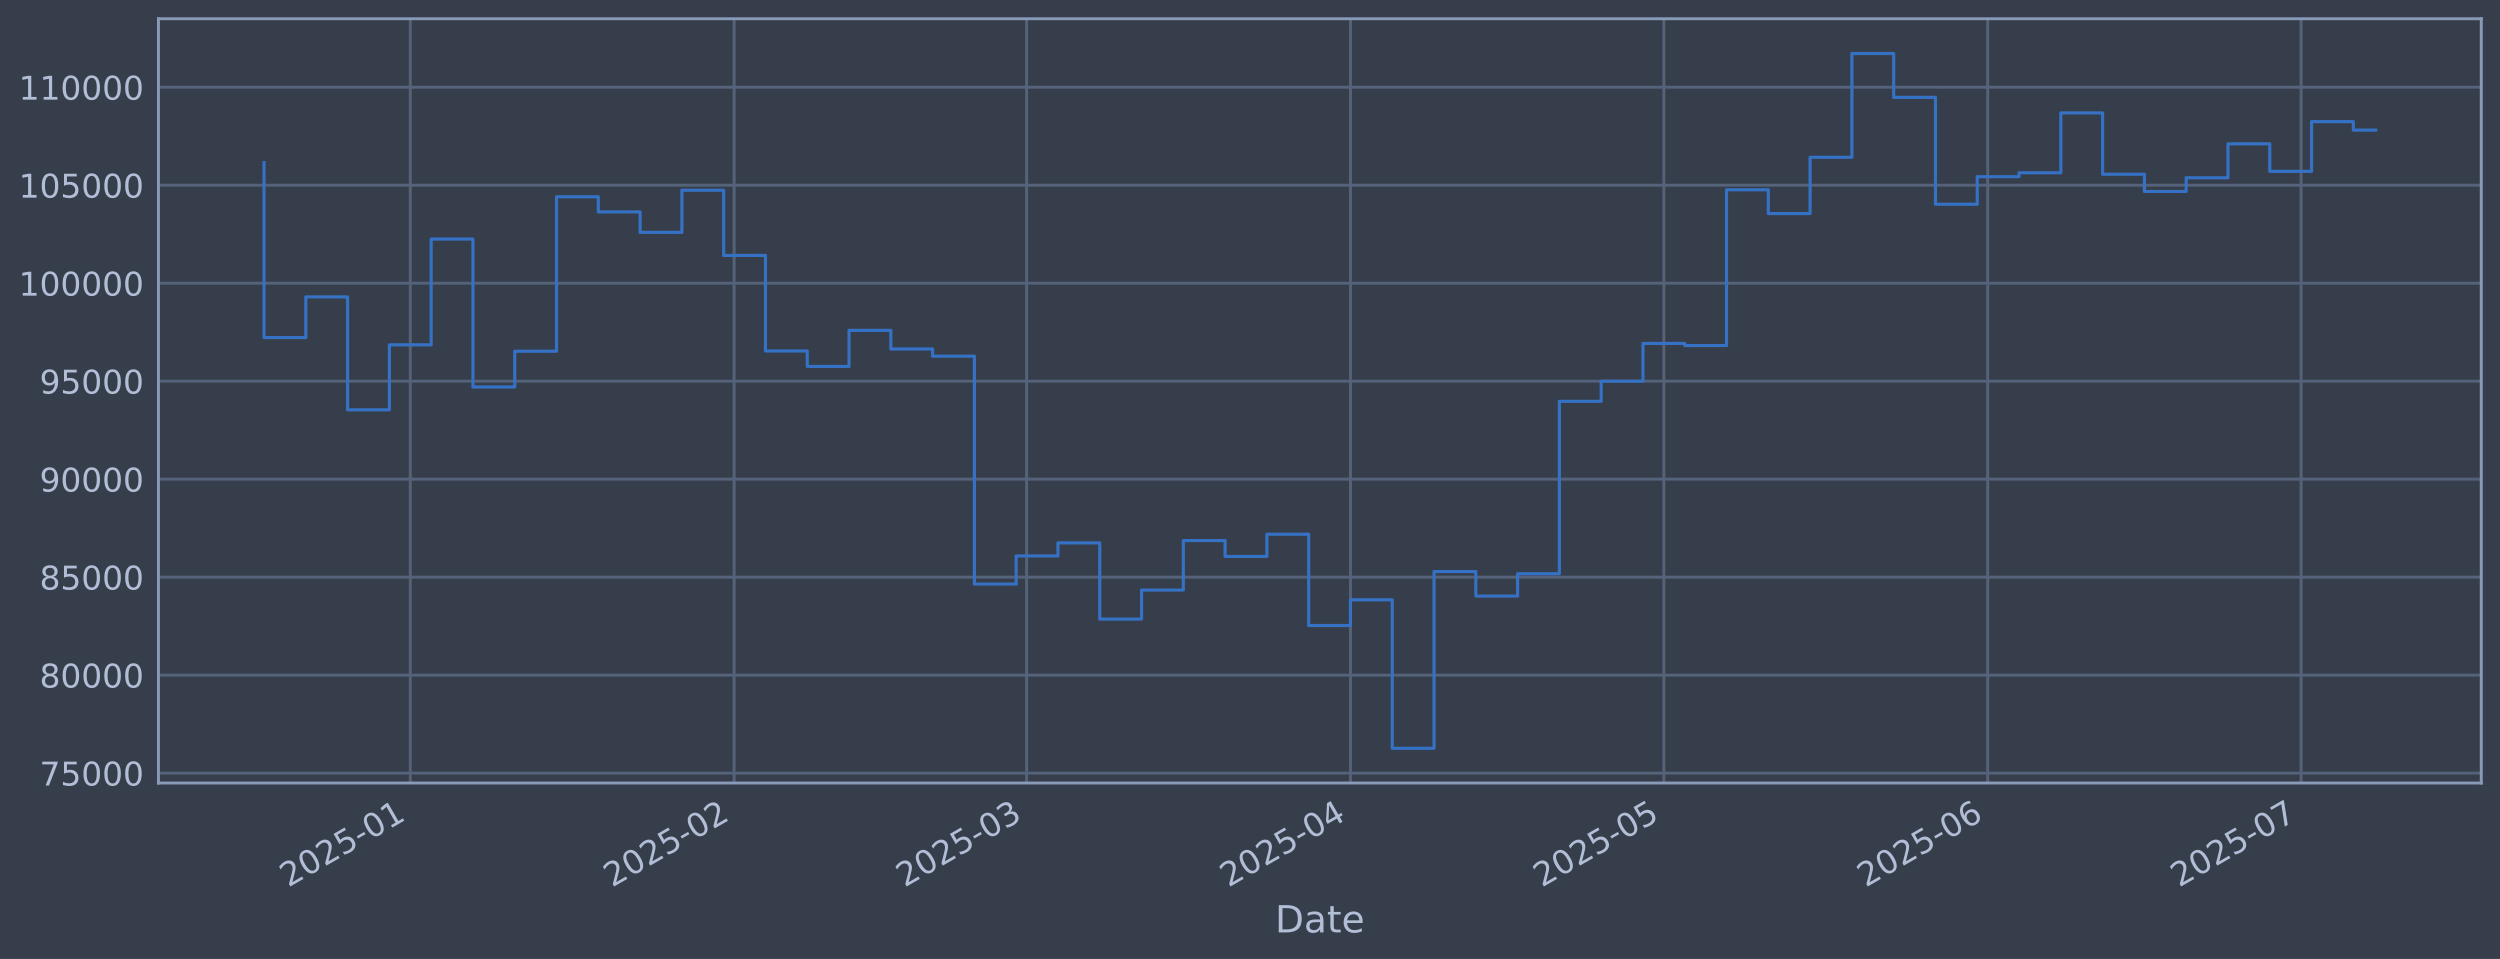
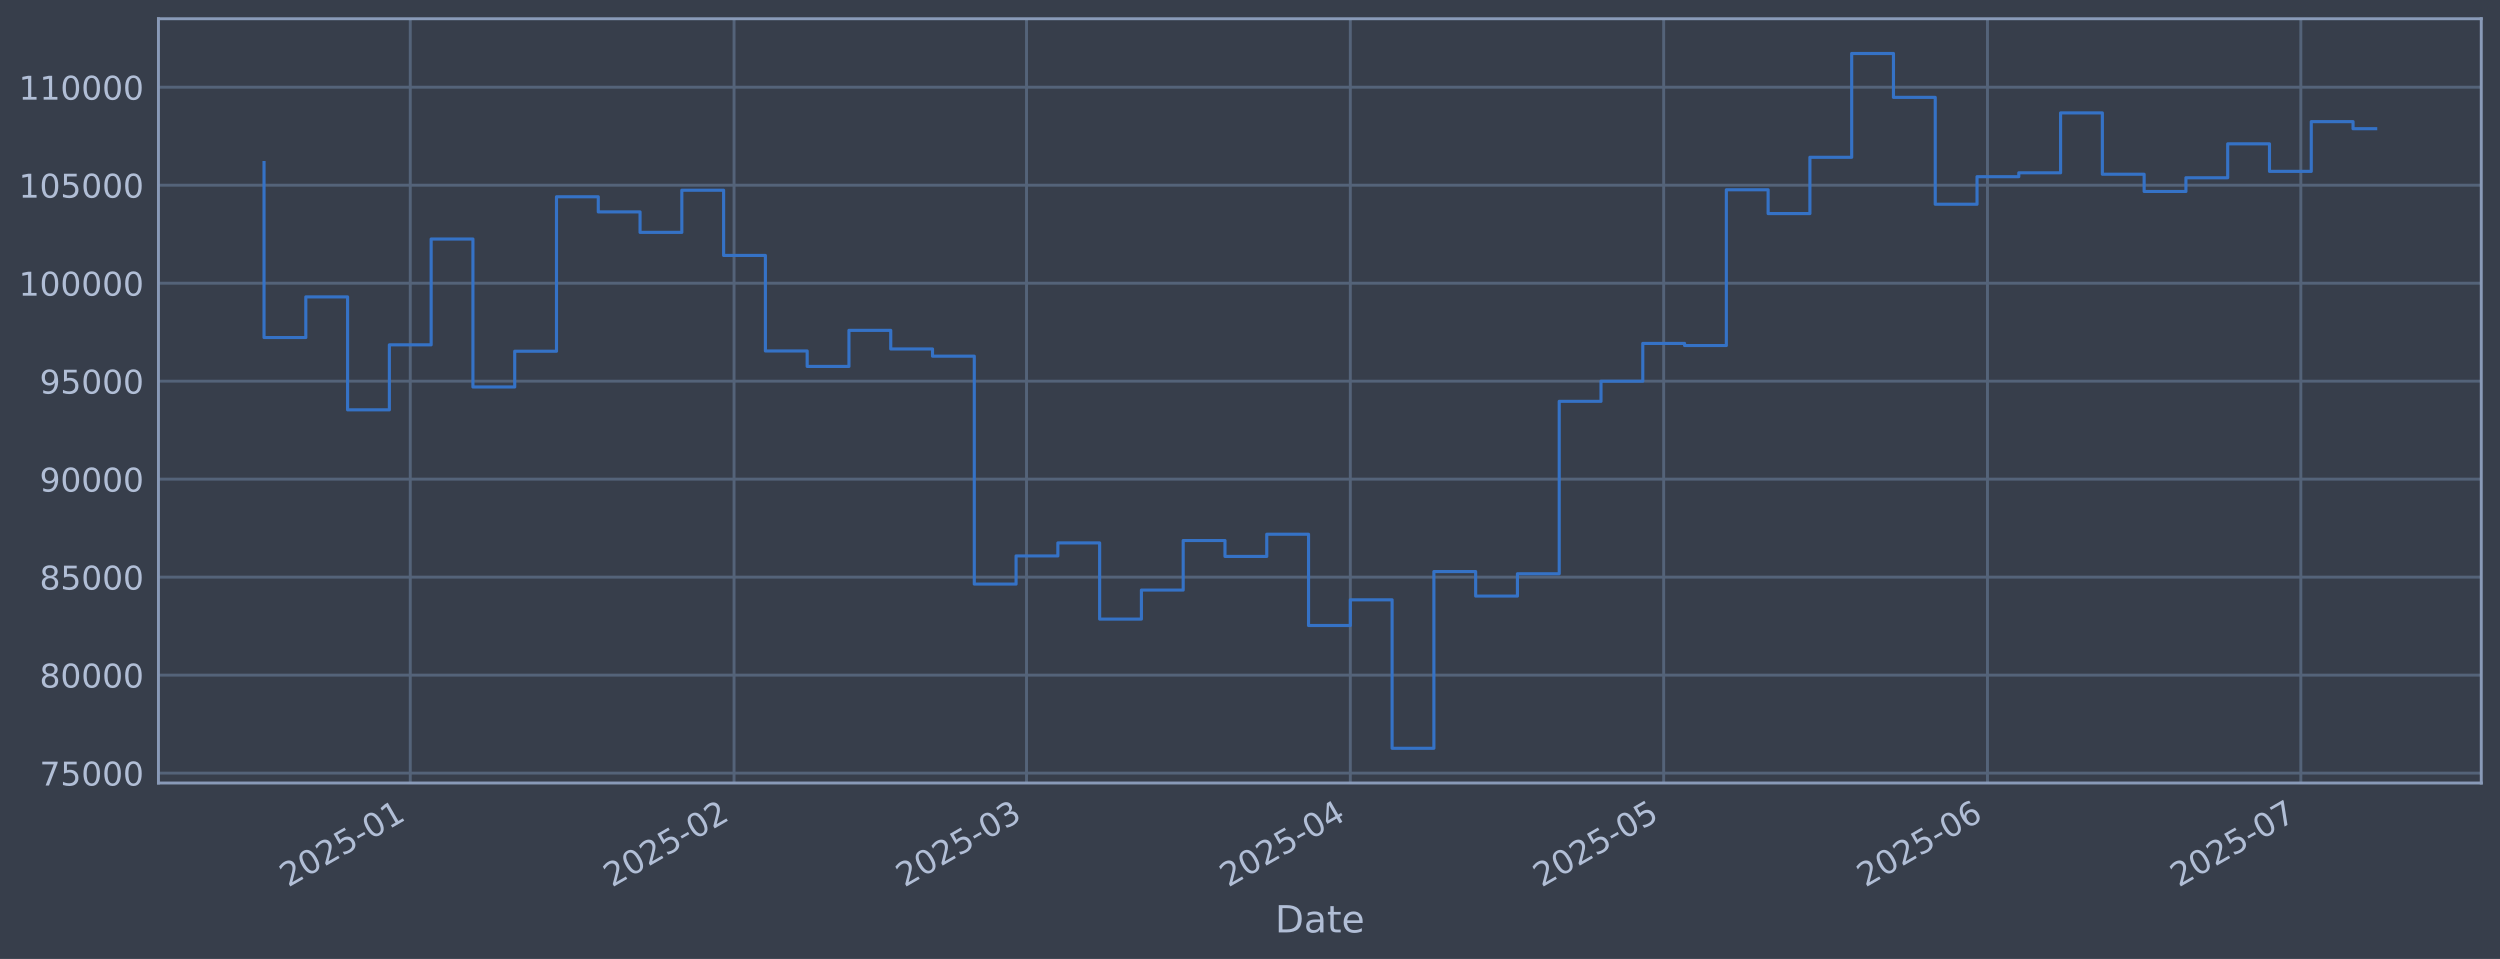
<svg xmlns="http://www.w3.org/2000/svg" xmlns:xlink="http://www.w3.org/1999/xlink" width="960.9pt" height="368.58pt" viewBox="0 0 960.9 368.58" version="1.1">
  <defs>
    <style type="text/css">*{stroke-linejoin: round; stroke-linecap: butt}</style>
  </defs>
  <g id="figure_1">
    <g id="patch_1">
      <path d="M 0 368.58  L 960.9 368.58  L 960.9 0  L 0 0  z " style="fill: #373e4b" />
    </g>
    <g id="axes_1">
      <g id="patch_2">
        <path d="M 60.901 300.96  L 953.701 300.96  L 953.701 7.2  L 60.901 7.2  z " style="fill: #373e4b" />
      </g>
      <g id="matplotlib.axis_1">
        <g id="xtick_1">
          <g id="line2d_1">
-             <path d="M 157.695 300.96  L 157.695 7.2  " clip-path="url(#p9af1d1a85c)" style="fill: none; stroke: #546379; stroke-width: 1.12; stroke-linecap: square" />
+             <path d="M 157.688 300.96  L 157.688 7.2  " clip-path="url(#p392f078068)" style="fill: none; stroke: #546379; stroke-width: 1.12; stroke-linecap: square" />
          </g>
          <g id="line2d_2" />
          <g id="text_1">
-             <g style="fill: #b1bed6" transform="translate(110.7921 341.1745) rotate(-30) scale(0.126 -0.126)">
+             <g style="fill: #b1bed6" transform="translate(110.7844 341.1745) rotate(-30) scale(0.126 -0.126)">
              <defs>
                <path id="DejaVuSans-32" d="M 1228 531  L 3431 531  L 3431 0  L 469 0  L 469 531  Q 828 903 1448 1529  Q 2069 2156 2228 2338  Q 2531 2678 2651 2914  Q 2772 3150 2772 3378  Q 2772 3750 2511 3984  Q 2250 4219 1831 4219  Q 1534 4219 1204 4116  Q 875 4013 500 3803  L 500 4441  Q 881 4594 1212 4672  Q 1544 4750 1819 4750  Q 2544 4750 2975 4387  Q 3406 4025 3406 3419  Q 3406 3131 3298 2873  Q 3191 2616 2906 2266  Q 2828 2175 2409 1742  Q 1991 1309 1228 531  z " transform="scale(0.015625)" />
                <path id="DejaVuSans-30" d="M 2034 4250  Q 1547 4250 1301 3770  Q 1056 3291 1056 2328  Q 1056 1369 1301 889  Q 1547 409 2034 409  Q 2525 409 2770 889  Q 3016 1369 3016 2328  Q 3016 3291 2770 3770  Q 2525 4250 2034 4250  z M 2034 4750  Q 2819 4750 3233 4129  Q 3647 3509 3647 2328  Q 3647 1150 3233 529  Q 2819 -91 2034 -91  Q 1250 -91 836 529  Q 422 1150 422 2328  Q 422 3509 836 4129  Q 1250 4750 2034 4750  z " transform="scale(0.015625)" />
                <path id="DejaVuSans-35" d="M 691 4666  L 3169 4666  L 3169 4134  L 1269 4134  L 1269 2991  Q 1406 3038 1543 3061  Q 1681 3084 1819 3084  Q 2600 3084 3056 2656  Q 3513 2228 3513 1497  Q 3513 744 3044 326  Q 2575 -91 1722 -91  Q 1428 -91 1123 -41  Q 819 9 494 109  L 494 744  Q 775 591 1075 516  Q 1375 441 1709 441  Q 2250 441 2565 725  Q 2881 1009 2881 1497  Q 2881 1984 2565 2268  Q 2250 2553 1709 2553  Q 1456 2553 1204 2497  Q 953 2441 691 2322  L 691 4666  z " transform="scale(0.015625)" />
                <path id="DejaVuSans-2d" d="M 313 2009  L 1997 2009  L 1997 1497  L 313 1497  L 313 2009  z " transform="scale(0.015625)" />
                <path id="DejaVuSans-31" d="M 794 531  L 1825 531  L 1825 4091  L 703 3866  L 703 4441  L 1819 4666  L 2450 4666  L 2450 531  L 3481 531  L 3481 0  L 794 0  L 794 531  z " transform="scale(0.015625)" />
              </defs>
              <use xlink:href="#DejaVuSans-32" />
              <use xlink:href="#DejaVuSans-30" transform="translate(63.62305 0)" />
              <use xlink:href="#DejaVuSans-32" transform="translate(127.2461 0)" />
              <use xlink:href="#DejaVuSans-35" transform="translate(190.8691 0)" />
              <use xlink:href="#DejaVuSans-2d" transform="translate(254.4922 0)" />
              <use xlink:href="#DejaVuSans-30" transform="translate(290.5762 0)" />
              <use xlink:href="#DejaVuSans-31" transform="translate(354.1992 0)" />
            </g>
          </g>
        </g>
        <g id="xtick_2">
          <g id="line2d_3">
-             <path d="M 282.167 300.96  L 282.167 7.2  " clip-path="url(#p9af1d1a85c)" style="fill: none; stroke: #546379; stroke-width: 1.12; stroke-linecap: square" />
+             <path d="M 282.142 300.96  L 282.142 7.2  " clip-path="url(#p392f078068)" style="fill: none; stroke: #546379; stroke-width: 1.12; stroke-linecap: square" />
          </g>
          <g id="line2d_4" />
          <g id="text_2">
-             <g style="fill: #b1bed6" transform="translate(235.2637 341.1745) rotate(-30) scale(0.126 -0.126)">
+             <g style="fill: #b1bed6" transform="translate(235.2391 341.1745) rotate(-30) scale(0.126 -0.126)">
              <use xlink:href="#DejaVuSans-32" />
              <use xlink:href="#DejaVuSans-30" transform="translate(63.62305 0)" />
              <use xlink:href="#DejaVuSans-32" transform="translate(127.2461 0)" />
              <use xlink:href="#DejaVuSans-35" transform="translate(190.8691 0)" />
              <use xlink:href="#DejaVuSans-2d" transform="translate(254.4922 0)" />
              <use xlink:href="#DejaVuSans-30" transform="translate(290.5762 0)" />
              <use xlink:href="#DejaVuSans-32" transform="translate(354.1992 0)" />
            </g>
          </g>
        </g>
        <g id="xtick_3">
          <g id="line2d_5">
-             <path d="M 394.593 300.96  L 394.593 7.2  " clip-path="url(#p9af1d1a85c)" style="fill: none; stroke: #546379; stroke-width: 1.12; stroke-linecap: square" />
+             <path d="M 394.553 300.96  L 394.553 7.2  " clip-path="url(#p392f078068)" style="fill: none; stroke: #546379; stroke-width: 1.12; stroke-linecap: square" />
          </g>
          <g id="line2d_6" />
          <g id="text_3">
-             <g style="fill: #b1bed6" transform="translate(347.6898 341.1745) rotate(-30) scale(0.126 -0.126)">
+             <g style="fill: #b1bed6" transform="translate(347.6498 341.1745) rotate(-30) scale(0.126 -0.126)">
              <defs>
                <path id="DejaVuSans-33" d="M 2597 2516  Q 3050 2419 3304 2112  Q 3559 1806 3559 1356  Q 3559 666 3084 287  Q 2609 -91 1734 -91  Q 1441 -91 1130 -33  Q 819 25 488 141  L 488 750  Q 750 597 1062 519  Q 1375 441 1716 441  Q 2309 441 2620 675  Q 2931 909 2931 1356  Q 2931 1769 2642 2001  Q 2353 2234 1838 2234  L 1294 2234  L 1294 2753  L 1863 2753  Q 2328 2753 2575 2939  Q 2822 3125 2822 3475  Q 2822 3834 2567 4026  Q 2313 4219 1838 4219  Q 1578 4219 1281 4162  Q 984 4106 628 3988  L 628 4550  Q 988 4650 1302 4700  Q 1616 4750 1894 4750  Q 2613 4750 3031 4423  Q 3450 4097 3450 3541  Q 3450 3153 3228 2886  Q 3006 2619 2597 2516  z " transform="scale(0.015625)" />
              </defs>
              <use xlink:href="#DejaVuSans-32" />
              <use xlink:href="#DejaVuSans-30" transform="translate(63.62305 0)" />
              <use xlink:href="#DejaVuSans-32" transform="translate(127.2461 0)" />
              <use xlink:href="#DejaVuSans-35" transform="translate(190.8691 0)" />
              <use xlink:href="#DejaVuSans-2d" transform="translate(254.4922 0)" />
              <use xlink:href="#DejaVuSans-30" transform="translate(290.5762 0)" />
              <use xlink:href="#DejaVuSans-33" transform="translate(354.1992 0)" />
            </g>
          </g>
        </g>
        <g id="xtick_4">
          <g id="line2d_7">
-             <path d="M 519.065 300.96  L 519.065 7.2  " clip-path="url(#p9af1d1a85c)" style="fill: none; stroke: #546379; stroke-width: 1.12; stroke-linecap: square" />
+             <path d="M 519.008 300.96  L 519.008 7.2  " clip-path="url(#p392f078068)" style="fill: none; stroke: #546379; stroke-width: 1.12; stroke-linecap: square" />
          </g>
          <g id="line2d_8" />
          <g id="text_4">
-             <g style="fill: #b1bed6" transform="translate(472.1615 341.1745) rotate(-30) scale(0.126 -0.126)">
+             <g style="fill: #b1bed6" transform="translate(472.1046 341.1745) rotate(-30) scale(0.126 -0.126)">
              <defs>
                <path id="DejaVuSans-34" d="M 2419 4116  L 825 1625  L 2419 1625  L 2419 4116  z M 2253 4666  L 3047 4666  L 3047 1625  L 3713 1625  L 3713 1100  L 3047 1100  L 3047 0  L 2419 0  L 2419 1100  L 313 1100  L 313 1709  L 2253 4666  z " transform="scale(0.015625)" />
              </defs>
              <use xlink:href="#DejaVuSans-32" />
              <use xlink:href="#DejaVuSans-30" transform="translate(63.62305 0)" />
              <use xlink:href="#DejaVuSans-32" transform="translate(127.2461 0)" />
              <use xlink:href="#DejaVuSans-35" transform="translate(190.8691 0)" />
              <use xlink:href="#DejaVuSans-2d" transform="translate(254.4922 0)" />
              <use xlink:href="#DejaVuSans-30" transform="translate(290.5762 0)" />
              <use xlink:href="#DejaVuSans-34" transform="translate(354.1992 0)" />
            </g>
          </g>
        </g>
        <g id="xtick_5">
          <g id="line2d_9">
-             <path d="M 639.521 300.96  L 639.521 7.2  " clip-path="url(#p9af1d1a85c)" style="fill: none; stroke: #546379; stroke-width: 1.12; stroke-linecap: square" />
+             <path d="M 639.448 300.96  L 639.448 7.2  " clip-path="url(#p392f078068)" style="fill: none; stroke: #546379; stroke-width: 1.12; stroke-linecap: square" />
          </g>
          <g id="line2d_10" />
          <g id="text_5">
-             <g style="fill: #b1bed6" transform="translate(592.6179 341.1745) rotate(-30) scale(0.126 -0.126)">
+             <g style="fill: #b1bed6" transform="translate(592.5446 341.1745) rotate(-30) scale(0.126 -0.126)">
              <use xlink:href="#DejaVuSans-32" />
              <use xlink:href="#DejaVuSans-30" transform="translate(63.62305 0)" />
              <use xlink:href="#DejaVuSans-32" transform="translate(127.2461 0)" />
              <use xlink:href="#DejaVuSans-35" transform="translate(190.8691 0)" />
              <use xlink:href="#DejaVuSans-2d" transform="translate(254.4922 0)" />
              <use xlink:href="#DejaVuSans-30" transform="translate(290.5762 0)" />
              <use xlink:href="#DejaVuSans-35" transform="translate(354.1992 0)" />
            </g>
          </g>
        </g>
        <g id="xtick_6">
          <g id="line2d_11">
-             <path d="M 763.993 300.96  L 763.993 7.2  " clip-path="url(#p9af1d1a85c)" style="fill: none; stroke: #546379; stroke-width: 1.12; stroke-linecap: square" />
+             <path d="M 763.903 300.96  L 763.903 7.2  " clip-path="url(#p392f078068)" style="fill: none; stroke: #546379; stroke-width: 1.12; stroke-linecap: square" />
          </g>
          <g id="line2d_12" />
          <g id="text_6">
-             <g style="fill: #b1bed6" transform="translate(717.0896 341.1745) rotate(-30) scale(0.126 -0.126)">
+             <g style="fill: #b1bed6" transform="translate(716.9993 341.1745) rotate(-30) scale(0.126 -0.126)">
              <defs>
                <path id="DejaVuSans-36" d="M 2113 2584  Q 1688 2584 1439 2293  Q 1191 2003 1191 1497  Q 1191 994 1439 701  Q 1688 409 2113 409  Q 2538 409 2786 701  Q 3034 994 3034 1497  Q 3034 2003 2786 2293  Q 2538 2584 2113 2584  z M 3366 4563  L 3366 3988  Q 3128 4100 2886 4159  Q 2644 4219 2406 4219  Q 1781 4219 1451 3797  Q 1122 3375 1075 2522  Q 1259 2794 1537 2939  Q 1816 3084 2150 3084  Q 2853 3084 3261 2657  Q 3669 2231 3669 1497  Q 3669 778 3244 343  Q 2819 -91 2113 -91  Q 1303 -91 875 529  Q 447 1150 447 2328  Q 447 3434 972 4092  Q 1497 4750 2381 4750  Q 2619 4750 2861 4703  Q 3103 4656 3366 4563  z " transform="scale(0.015625)" />
              </defs>
              <use xlink:href="#DejaVuSans-32" />
              <use xlink:href="#DejaVuSans-30" transform="translate(63.62305 0)" />
              <use xlink:href="#DejaVuSans-32" transform="translate(127.2461 0)" />
              <use xlink:href="#DejaVuSans-35" transform="translate(190.8691 0)" />
              <use xlink:href="#DejaVuSans-2d" transform="translate(254.4922 0)" />
              <use xlink:href="#DejaVuSans-30" transform="translate(290.5762 0)" />
              <use xlink:href="#DejaVuSans-36" transform="translate(354.1992 0)" />
            </g>
          </g>
        </g>
        <g id="xtick_7">
          <g id="line2d_13">
-             <path d="M 884.449 300.96  L 884.449 7.2  " clip-path="url(#p9af1d1a85c)" style="fill: none; stroke: #546379; stroke-width: 1.12; stroke-linecap: square" />
+             <path d="M 884.343 300.96  L 884.343 7.2  " clip-path="url(#p392f078068)" style="fill: none; stroke: #546379; stroke-width: 1.12; stroke-linecap: square" />
          </g>
          <g id="line2d_14" />
          <g id="text_7">
-             <g style="fill: #b1bed6" transform="translate(837.5461 341.1745) rotate(-30) scale(0.126 -0.126)">
+             <g style="fill: #b1bed6" transform="translate(837.4394 341.1745) rotate(-30) scale(0.126 -0.126)">
              <defs>
                <path id="DejaVuSans-37" d="M 525 4666  L 3525 4666  L 3525 4397  L 1831 0  L 1172 0  L 2766 4134  L 525 4134  L 525 4666  z " transform="scale(0.015625)" />
              </defs>
              <use xlink:href="#DejaVuSans-32" />
              <use xlink:href="#DejaVuSans-30" transform="translate(63.62305 0)" />
              <use xlink:href="#DejaVuSans-32" transform="translate(127.2461 0)" />
              <use xlink:href="#DejaVuSans-35" transform="translate(190.8691 0)" />
              <use xlink:href="#DejaVuSans-2d" transform="translate(254.4922 0)" />
              <use xlink:href="#DejaVuSans-30" transform="translate(290.5762 0)" />
              <use xlink:href="#DejaVuSans-37" transform="translate(354.1992 0)" />
            </g>
          </g>
        </g>
        <g id="text_8">
          <g style="fill: #b1bed6" transform="translate(490.0914 358.3856) scale(0.144 -0.144)">
            <defs>
              <path id="DejaVuSans-44" d="M 1259 4147  L 1259 519  L 2022 519  Q 2988 519 3436 956  Q 3884 1394 3884 2338  Q 3884 3275 3436 3711  Q 2988 4147 2022 4147  L 1259 4147  z M 628 4666  L 1925 4666  Q 3281 4666 3915 4102  Q 4550 3538 4550 2338  Q 4550 1131 3912 565  Q 3275 0 1925 0  L 628 0  L 628 4666  z " transform="scale(0.015625)" />
              <path id="DejaVuSans-61" d="M 2194 1759  Q 1497 1759 1228 1600  Q 959 1441 959 1056  Q 959 750 1161 570  Q 1363 391 1709 391  Q 2188 391 2477 730  Q 2766 1069 2766 1631  L 2766 1759  L 2194 1759  z M 3341 1997  L 3341 0  L 2766 0  L 2766 531  Q 2569 213 2275 61  Q 1981 -91 1556 -91  Q 1019 -91 701 211  Q 384 513 384 1019  Q 384 1609 779 1909  Q 1175 2209 1959 2209  L 2766 2209  L 2766 2266  Q 2766 2663 2505 2880  Q 2244 3097 1772 3097  Q 1472 3097 1187 3025  Q 903 2953 641 2809  L 641 3341  Q 956 3463 1253 3523  Q 1550 3584 1831 3584  Q 2591 3584 2966 3190  Q 3341 2797 3341 1997  z " transform="scale(0.015625)" />
              <path id="DejaVuSans-74" d="M 1172 4494  L 1172 3500  L 2356 3500  L 2356 3053  L 1172 3053  L 1172 1153  Q 1172 725 1289 603  Q 1406 481 1766 481  L 2356 481  L 2356 0  L 1766 0  Q 1100 0 847 248  Q 594 497 594 1153  L 594 3053  L 172 3053  L 172 3500  L 594 3500  L 594 4494  L 1172 4494  z " transform="scale(0.015625)" />
              <path id="DejaVuSans-65" d="M 3597 1894  L 3597 1613  L 953 1613  Q 991 1019 1311 708  Q 1631 397 2203 397  Q 2534 397 2845 478  Q 3156 559 3463 722  L 3463 178  Q 3153 47 2828 -22  Q 2503 -91 2169 -91  Q 1331 -91 842 396  Q 353 884 353 1716  Q 353 2575 817 3079  Q 1281 3584 2069 3584  Q 2775 3584 3186 3129  Q 3597 2675 3597 1894  z M 3022 2063  Q 3016 2534 2758 2815  Q 2500 3097 2075 3097  Q 1594 3097 1305 2825  Q 1016 2553 972 2059  L 3022 2063  z " transform="scale(0.015625)" />
            </defs>
            <use xlink:href="#DejaVuSans-44" />
            <use xlink:href="#DejaVuSans-61" transform="translate(77.00195 0)" />
            <use xlink:href="#DejaVuSans-74" transform="translate(138.2812 0)" />
            <use xlink:href="#DejaVuSans-65" transform="translate(177.4902 0)" />
          </g>
        </g>
      </g>
      <g id="matplotlib.axis_2">
        <g id="ytick_1">
          <g id="line2d_15">
-             <path d="M 60.901 297.147  L 953.701 297.147  " clip-path="url(#p9af1d1a85c)" style="fill: none; stroke: #546379; stroke-width: 1.12; stroke-linecap: square" />
+             <path d="M 60.901 297.147  L 953.701 297.147  " clip-path="url(#p392f078068)" style="fill: none; stroke: #546379; stroke-width: 1.12; stroke-linecap: square" />
          </g>
          <g id="line2d_16" />
          <g id="text_9">
            <g style="fill: #b1bed6" transform="translate(15.21675 301.9342) scale(0.126 -0.126)">
              <use xlink:href="#DejaVuSans-37" />
              <use xlink:href="#DejaVuSans-35" transform="translate(63.62305 0)" />
              <use xlink:href="#DejaVuSans-30" transform="translate(127.2461 0)" />
              <use xlink:href="#DejaVuSans-30" transform="translate(190.8691 0)" />
              <use xlink:href="#DejaVuSans-30" transform="translate(254.4922 0)" />
            </g>
          </g>
        </g>
        <g id="ytick_2">
          <g id="line2d_17">
-             <path d="M 60.901 259.487  L 953.701 259.487  " clip-path="url(#p9af1d1a85c)" style="fill: none; stroke: #546379; stroke-width: 1.12; stroke-linecap: square" />
+             <path d="M 60.901 259.487  L 953.701 259.487  " clip-path="url(#p392f078068)" style="fill: none; stroke: #546379; stroke-width: 1.12; stroke-linecap: square" />
          </g>
          <g id="line2d_18" />
          <g id="text_10">
            <g style="fill: #b1bed6" transform="translate(15.21675 264.2738) scale(0.126 -0.126)">
              <defs>
                <path id="DejaVuSans-38" d="M 2034 2216  Q 1584 2216 1326 1975  Q 1069 1734 1069 1313  Q 1069 891 1326 650  Q 1584 409 2034 409  Q 2484 409 2743 651  Q 3003 894 3003 1313  Q 3003 1734 2745 1975  Q 2488 2216 2034 2216  z M 1403 2484  Q 997 2584 770 2862  Q 544 3141 544 3541  Q 544 4100 942 4425  Q 1341 4750 2034 4750  Q 2731 4750 3128 4425  Q 3525 4100 3525 3541  Q 3525 3141 3298 2862  Q 3072 2584 2669 2484  Q 3125 2378 3379 2068  Q 3634 1759 3634 1313  Q 3634 634 3220 271  Q 2806 -91 2034 -91  Q 1263 -91 848 271  Q 434 634 434 1313  Q 434 1759 690 2068  Q 947 2378 1403 2484  z M 1172 3481  Q 1172 3119 1398 2916  Q 1625 2713 2034 2713  Q 2441 2713 2670 2916  Q 2900 3119 2900 3481  Q 2900 3844 2670 4047  Q 2441 4250 2034 4250  Q 1625 4250 1398 4047  Q 1172 3844 1172 3481  z " transform="scale(0.015625)" />
              </defs>
              <use xlink:href="#DejaVuSans-38" />
              <use xlink:href="#DejaVuSans-30" transform="translate(63.62305 0)" />
              <use xlink:href="#DejaVuSans-30" transform="translate(127.2461 0)" />
              <use xlink:href="#DejaVuSans-30" transform="translate(190.8691 0)" />
              <use xlink:href="#DejaVuSans-30" transform="translate(254.4922 0)" />
            </g>
          </g>
        </g>
        <g id="ytick_3">
          <g id="line2d_19">
-             <path d="M 60.901 221.826  L 953.701 221.826  " clip-path="url(#p9af1d1a85c)" style="fill: none; stroke: #546379; stroke-width: 1.12; stroke-linecap: square" />
+             <path d="M 60.901 221.826  L 953.701 221.826  " clip-path="url(#p392f078068)" style="fill: none; stroke: #546379; stroke-width: 1.12; stroke-linecap: square" />
          </g>
          <g id="line2d_20" />
          <g id="text_11">
            <g style="fill: #b1bed6" transform="translate(15.21675 226.6134) scale(0.126 -0.126)">
              <use xlink:href="#DejaVuSans-38" />
              <use xlink:href="#DejaVuSans-35" transform="translate(63.62305 0)" />
              <use xlink:href="#DejaVuSans-30" transform="translate(127.2461 0)" />
              <use xlink:href="#DejaVuSans-30" transform="translate(190.8691 0)" />
              <use xlink:href="#DejaVuSans-30" transform="translate(254.4922 0)" />
            </g>
          </g>
        </g>
        <g id="ytick_4">
          <g id="line2d_21">
-             <path d="M 60.901 184.166  L 953.701 184.166  " clip-path="url(#p9af1d1a85c)" style="fill: none; stroke: #546379; stroke-width: 1.12; stroke-linecap: square" />
+             <path d="M 60.901 184.166  L 953.701 184.166  " clip-path="url(#p392f078068)" style="fill: none; stroke: #546379; stroke-width: 1.12; stroke-linecap: square" />
          </g>
          <g id="line2d_22" />
          <g id="text_12">
            <g style="fill: #b1bed6" transform="translate(15.21675 188.953) scale(0.126 -0.126)">
              <defs>
                <path id="DejaVuSans-39" d="M 703 97  L 703 672  Q 941 559 1184 500  Q 1428 441 1663 441  Q 2288 441 2617 861  Q 2947 1281 2994 2138  Q 2813 1869 2534 1725  Q 2256 1581 1919 1581  Q 1219 1581 811 2004  Q 403 2428 403 3163  Q 403 3881 828 4315  Q 1253 4750 1959 4750  Q 2769 4750 3195 4129  Q 3622 3509 3622 2328  Q 3622 1225 3098 567  Q 2575 -91 1691 -91  Q 1453 -91 1209 -44  Q 966 3 703 97  z M 1959 2075  Q 2384 2075 2632 2365  Q 2881 2656 2881 3163  Q 2881 3666 2632 3958  Q 2384 4250 1959 4250  Q 1534 4250 1286 3958  Q 1038 3666 1038 3163  Q 1038 2656 1286 2365  Q 1534 2075 1959 2075  z " transform="scale(0.015625)" />
              </defs>
              <use xlink:href="#DejaVuSans-39" />
              <use xlink:href="#DejaVuSans-30" transform="translate(63.62305 0)" />
              <use xlink:href="#DejaVuSans-30" transform="translate(127.2461 0)" />
              <use xlink:href="#DejaVuSans-30" transform="translate(190.8691 0)" />
              <use xlink:href="#DejaVuSans-30" transform="translate(254.4922 0)" />
            </g>
          </g>
        </g>
        <g id="ytick_5">
          <g id="line2d_23">
-             <path d="M 60.901 146.506  L 953.701 146.506  " clip-path="url(#p9af1d1a85c)" style="fill: none; stroke: #546379; stroke-width: 1.12; stroke-linecap: square" />
+             <path d="M 60.901 146.506  L 953.701 146.506  " clip-path="url(#p392f078068)" style="fill: none; stroke: #546379; stroke-width: 1.12; stroke-linecap: square" />
          </g>
          <g id="line2d_24" />
          <g id="text_13">
            <g style="fill: #b1bed6" transform="translate(15.21675 151.2926) scale(0.126 -0.126)">
              <use xlink:href="#DejaVuSans-39" />
              <use xlink:href="#DejaVuSans-35" transform="translate(63.62305 0)" />
              <use xlink:href="#DejaVuSans-30" transform="translate(127.2461 0)" />
              <use xlink:href="#DejaVuSans-30" transform="translate(190.8691 0)" />
              <use xlink:href="#DejaVuSans-30" transform="translate(254.4922 0)" />
            </g>
          </g>
        </g>
        <g id="ytick_6">
          <g id="line2d_25">
-             <path d="M 60.901 108.845  L 953.701 108.845  " clip-path="url(#p9af1d1a85c)" style="fill: none; stroke: #546379; stroke-width: 1.12; stroke-linecap: square" />
+             <path d="M 60.901 108.845  L 953.701 108.845  " clip-path="url(#p392f078068)" style="fill: none; stroke: #546379; stroke-width: 1.12; stroke-linecap: square" />
          </g>
          <g id="line2d_26" />
          <g id="text_14">
            <g style="fill: #b1bed6" transform="translate(7.2 113.6322) scale(0.126 -0.126)">
              <use xlink:href="#DejaVuSans-31" />
              <use xlink:href="#DejaVuSans-30" transform="translate(63.62305 0)" />
              <use xlink:href="#DejaVuSans-30" transform="translate(127.2461 0)" />
              <use xlink:href="#DejaVuSans-30" transform="translate(190.8691 0)" />
              <use xlink:href="#DejaVuSans-30" transform="translate(254.4922 0)" />
              <use xlink:href="#DejaVuSans-30" transform="translate(318.1152 0)" />
            </g>
          </g>
        </g>
        <g id="ytick_7">
          <g id="line2d_27">
-             <path d="M 60.901 71.185  L 953.701 71.185  " clip-path="url(#p9af1d1a85c)" style="fill: none; stroke: #546379; stroke-width: 1.12; stroke-linecap: square" />
+             <path d="M 60.901 71.185  L 953.701 71.185  " clip-path="url(#p392f078068)" style="fill: none; stroke: #546379; stroke-width: 1.12; stroke-linecap: square" />
          </g>
          <g id="line2d_28" />
          <g id="text_15">
            <g style="fill: #b1bed6" transform="translate(7.2 75.97181) scale(0.126 -0.126)">
              <use xlink:href="#DejaVuSans-31" />
              <use xlink:href="#DejaVuSans-30" transform="translate(63.62305 0)" />
              <use xlink:href="#DejaVuSans-35" transform="translate(127.2461 0)" />
              <use xlink:href="#DejaVuSans-30" transform="translate(190.8691 0)" />
              <use xlink:href="#DejaVuSans-30" transform="translate(254.4922 0)" />
              <use xlink:href="#DejaVuSans-30" transform="translate(318.1152 0)" />
            </g>
          </g>
        </g>
        <g id="ytick_8">
          <g id="line2d_29">
-             <path d="M 60.901 33.524  L 953.701 33.524  " clip-path="url(#p9af1d1a85c)" style="fill: none; stroke: #546379; stroke-width: 1.12; stroke-linecap: square" />
+             <path d="M 60.901 33.524  L 953.701 33.524  " clip-path="url(#p392f078068)" style="fill: none; stroke: #546379; stroke-width: 1.12; stroke-linecap: square" />
          </g>
          <g id="line2d_30" />
          <g id="text_16">
            <g style="fill: #b1bed6" transform="translate(7.2 38.31141) scale(0.126 -0.126)">
              <use xlink:href="#DejaVuSans-31" />
              <use xlink:href="#DejaVuSans-31" transform="translate(63.62305 0)" />
              <use xlink:href="#DejaVuSans-30" transform="translate(127.2461 0)" />
              <use xlink:href="#DejaVuSans-30" transform="translate(190.8691 0)" />
              <use xlink:href="#DejaVuSans-30" transform="translate(254.4922 0)" />
              <use xlink:href="#DejaVuSans-30" transform="translate(318.1152 0)" />
            </g>
          </g>
        </g>
      </g>
      <g id="line2d_31">
-         <path d="M 101.482 62.478  L 101.482 129.735  L 117.543 129.735  L 117.543 114.117  L 133.604 114.117  L 133.604 157.529  L 149.665 157.529  L 149.665 132.544  L 165.726 132.544  L 165.726 91.873  L 181.787 91.873  L 181.787 148.745  L 197.847 148.745  L 197.847 135.003  L 213.908 135.003  L 213.908 75.637  L 229.969 75.637  L 229.969 81.451  L 246.03 81.451  L 246.03 89.317  L 262.091 89.317  L 262.091 73.113  L 278.152 73.113  L 278.152 98.189  L 294.213 98.189  L 294.213 134.901  L 310.274 134.901  L 310.274 140.841  L 326.334 140.841  L 326.334 126.97  L 342.395 126.97  L 342.395 134.132  L 358.456 134.132  L 358.456 136.904  L 374.517 136.904  L 374.517 224.494  L 390.578 224.494  L 390.578 213.678  L 406.639 213.678  L 406.639 208.679  L 422.7 208.679  L 422.7 237.95  L 438.76 237.95  L 438.76 226.8  L 454.821 226.8  L 454.821 207.76  L 470.882 207.76  L 470.882 213.864  L 486.943 213.864  L 486.943 205.348  L 503.004 205.348  L 503.004 240.422  L 519.065 240.422  L 519.065 230.548  L 535.126 230.548  L 535.126 287.607  L 551.186 287.607  L 551.186 219.693  L 567.247 219.693  L 567.247 229.105  L 583.308 229.105  L 583.308 220.526  L 599.369 220.526  L 599.369 154.258  L 615.43 154.258  L 615.43 146.519  L 631.491 146.519  L 631.491 131.991  L 647.552 131.991  L 647.552 132.809  L 663.613 132.809  L 663.613 72.945  L 679.673 72.945  L 679.673 82.09  L 695.734 82.09  L 695.734 60.453  L 711.795 60.453  L 711.795 20.553  L 727.856 20.553  L 727.856 37.431  L 743.917 37.431  L 743.917 78.508  L 759.978 78.508  L 759.978 67.912  L 776.039 67.912  L 776.039 66.417  L 792.099 66.417  L 792.099 43.403  L 808.16 43.403  L 808.16 66.977  L 824.221 66.977  L 824.221 73.593  L 840.282 73.593  L 840.282 68.32  L 856.343 68.32  L 856.343 55.29  L 872.404 55.29  L 872.404 65.868  L 888.465 65.868  L 888.465 46.757  L 904.525 46.757  L 904.525 49.997  L 913.119 49.997  " clip-path="url(#p9af1d1a85c)" style="fill: none; stroke: #3572c6; stroke-width: 1.2; stroke-linecap: square" />
+         <path d="M 101.482 62.478  L 101.482 129.735  L 117.541 129.735  L 117.541 114.117  L 133.6 114.117  L 133.6 157.529  L 149.658 157.529  L 149.658 132.544  L 165.717 132.544  L 165.717 91.873  L 181.776 91.873  L 181.776 148.745  L 197.834 148.745  L 197.834 135.003  L 213.893 135.003  L 213.893 75.637  L 229.952 75.637  L 229.952 81.451  L 246.01 81.451  L 246.01 89.317  L 262.069 89.317  L 262.069 73.113  L 278.128 73.113  L 278.128 98.189  L 294.186 98.189  L 294.186 134.901  L 310.245 134.901  L 310.245 140.841  L 326.304 140.841  L 326.304 126.97  L 342.362 126.97  L 342.362 134.132  L 358.421 134.132  L 358.421 136.904  L 374.48 136.904  L 374.48 224.494  L 390.538 224.494  L 390.538 213.678  L 406.597 213.678  L 406.597 208.679  L 422.656 208.679  L 422.656 237.95  L 438.714 237.95  L 438.714 226.8  L 454.773 226.8  L 454.773 207.76  L 470.832 207.76  L 470.832 213.864  L 486.89 213.864  L 486.89 205.348  L 502.949 205.348  L 502.949 240.422  L 519.008 240.422  L 519.008 230.548  L 535.067 230.548  L 535.067 287.607  L 551.125 287.607  L 551.125 219.693  L 567.184 219.693  L 567.184 229.105  L 583.243 229.105  L 583.243 220.526  L 599.301 220.526  L 599.301 154.258  L 615.36 154.258  L 615.36 146.519  L 631.419 146.519  L 631.419 131.991  L 647.477 131.991  L 647.477 132.809  L 663.536 132.809  L 663.536 72.945  L 679.595 72.945  L 679.595 82.09  L 695.653 82.09  L 695.653 60.453  L 711.712 60.453  L 711.712 20.553  L 727.771 20.553  L 727.771 37.431  L 743.829 37.431  L 743.829 78.508  L 759.888 78.508  L 759.888 67.912  L 775.947 67.912  L 775.947 66.417  L 792.005 66.417  L 792.005 43.403  L 808.064 43.403  L 808.064 66.977  L 824.123 66.977  L 824.123 73.593  L 840.181 73.593  L 840.181 68.32  L 856.24 68.32  L 856.24 55.29  L 872.299 55.29  L 872.299 65.868  L 888.357 65.868  L 888.357 46.757  L 904.416 46.757  L 904.416 49.475  L 913.119 49.475  " clip-path="url(#p392f078068)" style="fill: none; stroke: #3572c6; stroke-width: 1.2; stroke-linecap: square" />
      </g>
      <g id="patch_3">
        <path d="M 60.901 300.96  L 60.901 7.2  " style="fill: none; stroke: #899ab8; stroke-width: 1.12; stroke-linejoin: miter; stroke-linecap: square" />
      </g>
      <g id="patch_4">
        <path d="M 953.701 300.96  L 953.701 7.2  " style="fill: none; stroke: #899ab8; stroke-width: 1.12; stroke-linejoin: miter; stroke-linecap: square" />
      </g>
      <g id="patch_5">
        <path d="M 60.901 300.96  L 953.701 300.96  " style="fill: none; stroke: #899ab8; stroke-width: 1.12; stroke-linejoin: miter; stroke-linecap: square" />
      </g>
      <g id="patch_6">
        <path d="M 60.901 7.2  L 953.701 7.2  " style="fill: none; stroke: #899ab8; stroke-width: 1.12; stroke-linejoin: miter; stroke-linecap: square" />
      </g>
    </g>
  </g>
  <defs>
-     <clipPath id="p9af1d1a85c">
+     <clipPath id="p392f078068">
      <rect x="60.901" y="7.2" width="892.8" height="293.76" />
    </clipPath>
  </defs>
</svg>
